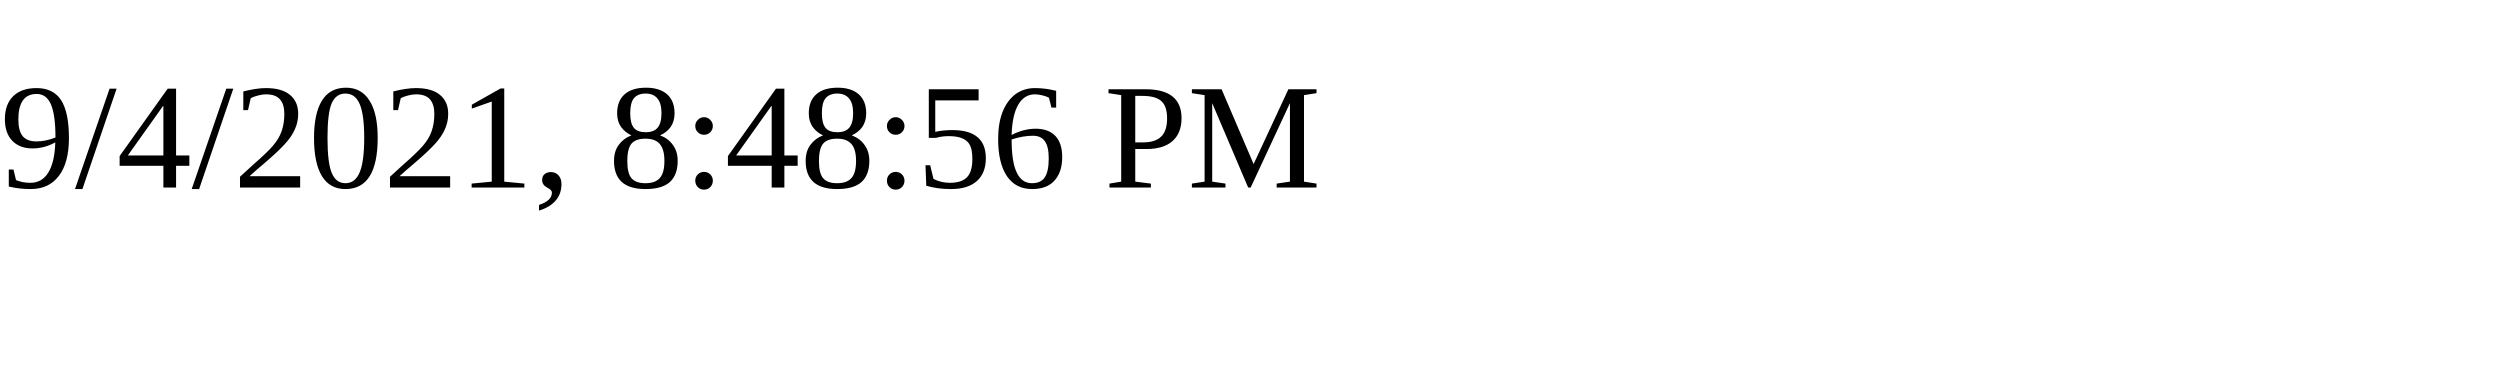
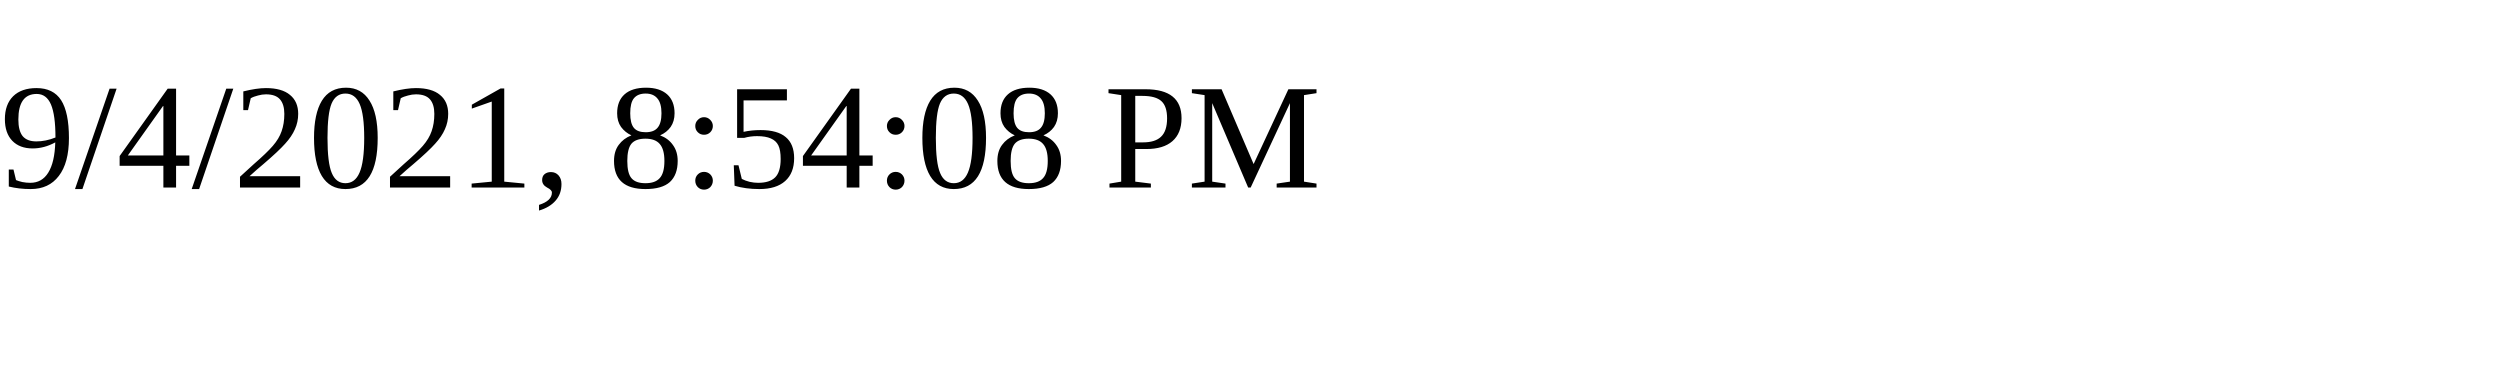
<svg xmlns="http://www.w3.org/2000/svg" height="30" width="200">
-   <text x="0" y="15">9/4/2021, 8:48:56 PM</text>
+   <text x="0" y="15">9/4/2021, 8:54:08 PM</text>
</svg>
